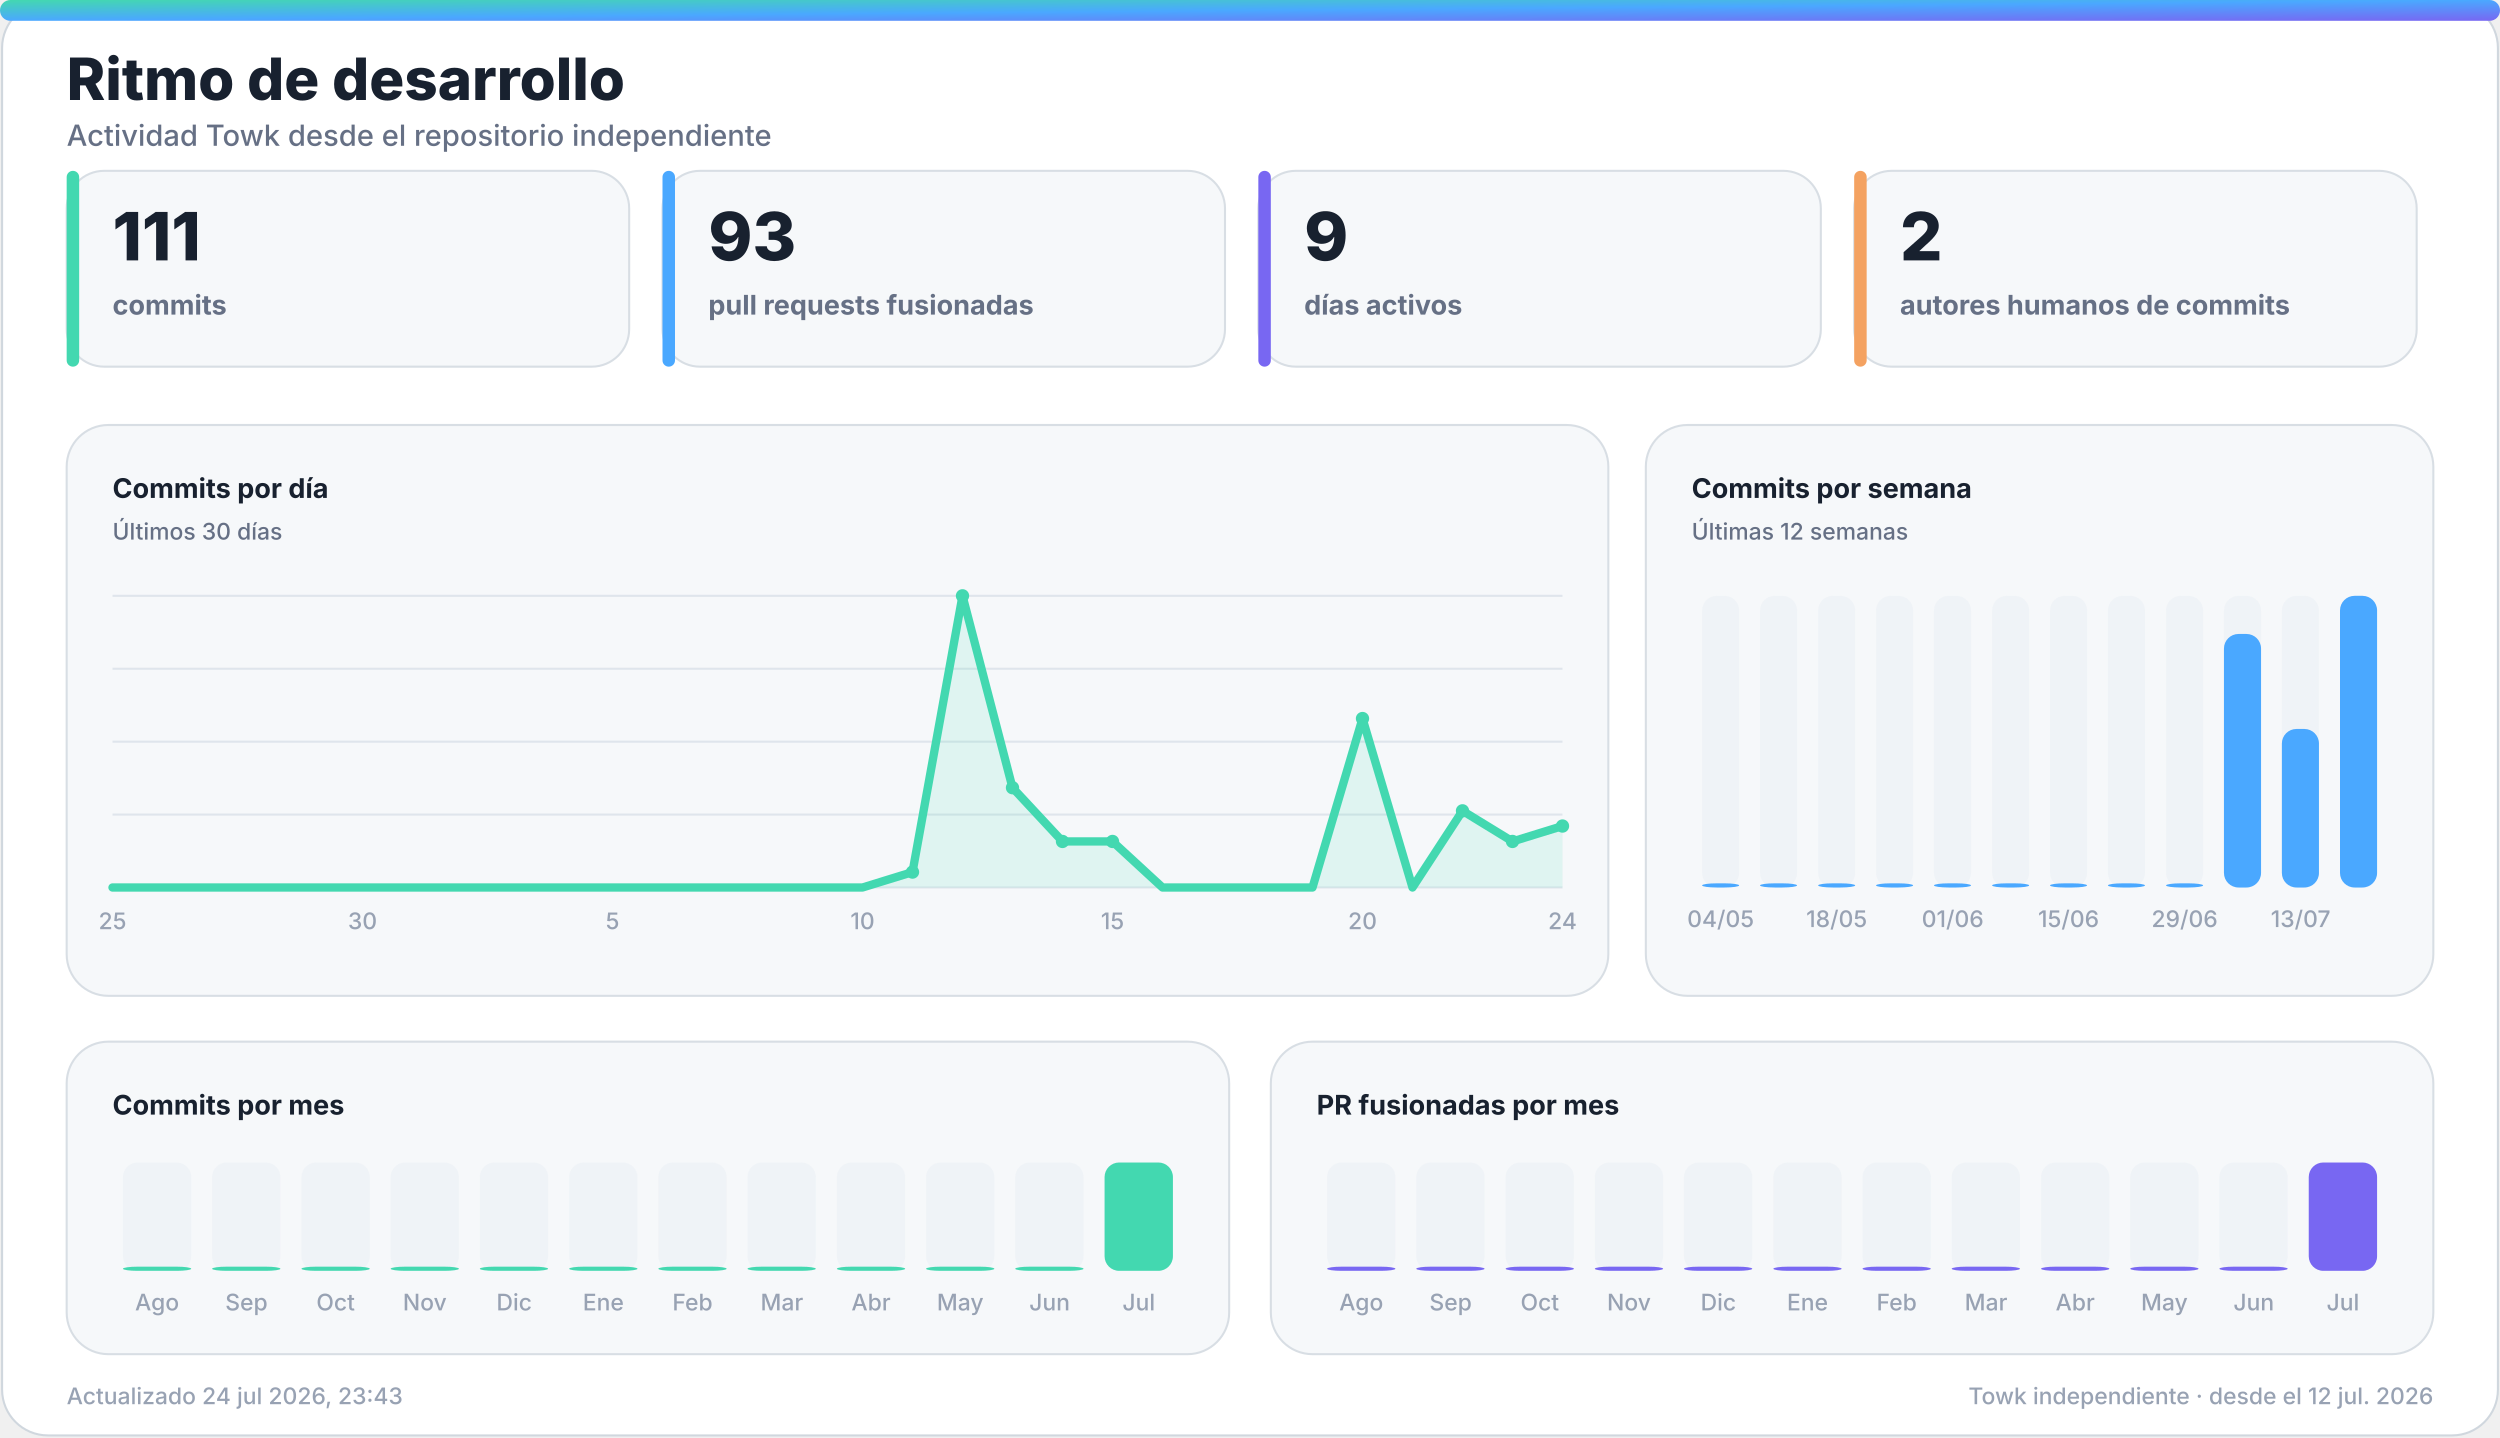
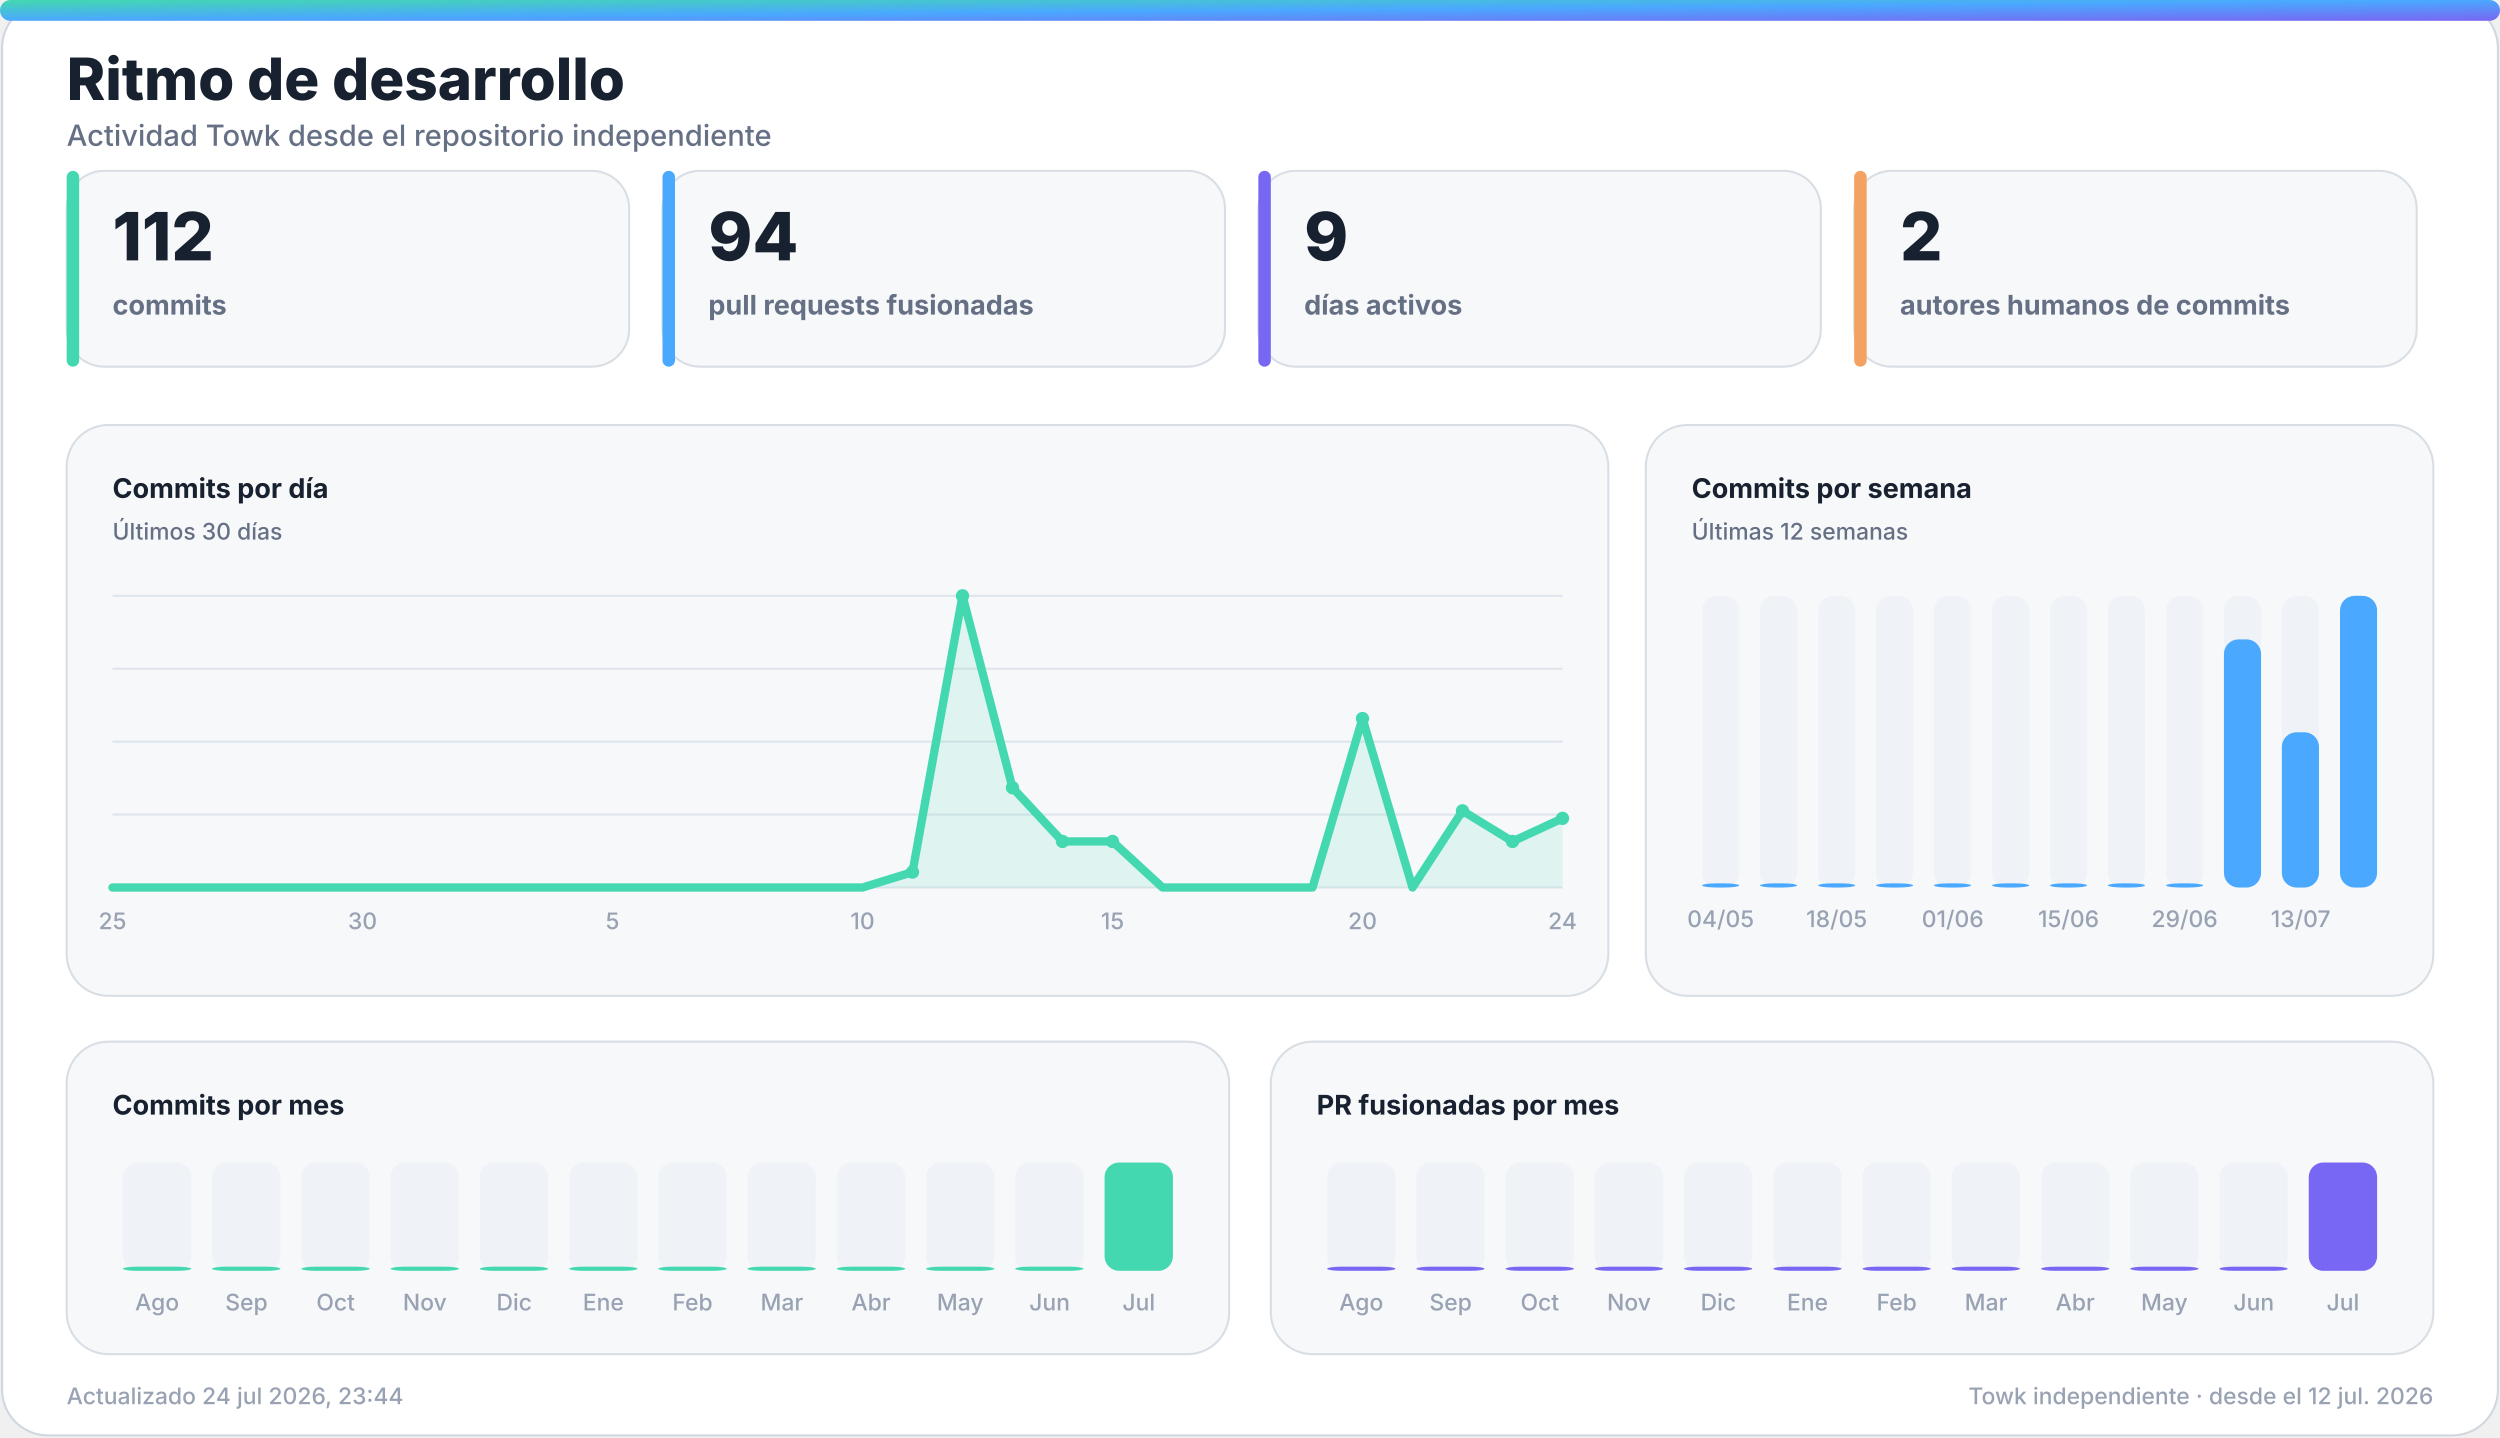
<svg xmlns="http://www.w3.org/2000/svg" width="1200" height="690" viewBox="0 0 1200 690" role="img" aria-labelledby="title desc">
  <defs>
    <linearGradient id="accent" x1="0" y1="0" x2="1" y2="1">
      <stop offset="0%" stop-color="#43d8b0" />
      <stop offset="50%" stop-color="#4aa8ff" />
      <stop offset="100%" stop-color="#7867f2" />
    </linearGradient>
    <linearGradient id="accent-soft" x1="0" y1="0" x2="1" y2="1">
      <stop offset="0%" stop-color="#43d8b0" stop-opacity="0.24" />
      <stop offset="100%" stop-color="#7867f2" stop-opacity="0.18" />
    </linearGradient>
    <filter id="glow" x="-30%" y="-30%" width="160%" height="160%">
      <feGaussianBlur stdDeviation="18" />
    </filter>
  </defs>
  <style>
    .bg { fill: #ffffff; stroke: #d0d7de; }
    .panel { fill: #f6f8fa; stroke: #d8dee4; }
    .panel-strong { fill: #eef7ff; stroke: #b6d8ff; }
    .ink { fill: #18212f; }
    .muted { fill: #667085; }
    .faint { fill: #98a2b3; }
    .grid { stroke: #dfe5ec; }
    .track { fill: #e7edf3; }
    .title { font: 800 28px -apple-system, BlinkMacSystemFont, "Segoe UI", sans-serif; }
    .subtitle { font: 500 14px -apple-system, BlinkMacSystemFont, "Segoe UI", sans-serif; }
    .kpi { font: 800 32px -apple-system, BlinkMacSystemFont, "Segoe UI", sans-serif; }
    .label { font: 650 13px -apple-system, BlinkMacSystemFont, "Segoe UI", sans-serif; }
    .small { font: 500 11px -apple-system, BlinkMacSystemFont, "Segoe UI", sans-serif; }
    .body { font: 600 13px -apple-system, BlinkMacSystemFont, "Segoe UI", sans-serif; }
    .hero-eyebrow { font: 800 14px -apple-system, BlinkMacSystemFont, "Segoe UI", sans-serif; letter-spacing: 2px; }
    .hero-title { font: 850 48px -apple-system, BlinkMacSystemFont, "Segoe UI", sans-serif; }
    .hero-subtitle { font: 550 19px -apple-system, BlinkMacSystemFont, "Segoe UI", sans-serif; }
    .chip { font: 700 12px -apple-system, BlinkMacSystemFont, "Segoe UI", sans-serif; }
    @media (prefers-color-scheme: dark) {
      .bg { fill: #0d1117; stroke: #30363d; }
      .panel { fill: #161b22; stroke: #30363d; }
      .panel-strong { fill: #10263a; stroke: #244d70; }
      .ink { fill: #f0f6fc; }
      .muted { fill: #a7b0bc; }
      .faint { fill: #7d8590; }
      .grid { stroke: #30363d; }
      .track { fill: #27313d; }
    }
  </style>
  <rect class="bg" x="1" y="1" width="1198" height="688" rx="22" />
  <rect x="0" y="0" width="1200" height="10" rx="5" fill="url(#accent)" />
  <text class="title ink" x="32" y="48">Ritmo de desarrollo</text>
  <text class="subtitle muted" x="32" y="70">Actividad Towk desde el repositorio independiente</text>
  <g>
    <rect class="panel" x="32" y="82" width="270" height="94" rx="18" />
    <rect x="32" y="82" width="6" height="94" rx="3" fill="#43d8b0" />
-     <text class="kpi ink" x="54" y="125">111</text>
+     <text class="kpi ink" x="54" y="125">112</text>
    <text class="label muted" x="54" y="151">commits</text>
  </g>
  <g>
    <rect class="panel" x="318" y="82" width="270" height="94" rx="18" />
    <rect x="318" y="82" width="6" height="94" rx="3" fill="#4aa8ff" />
-     <text class="kpi ink" x="340" y="125">93</text>
+     <text class="kpi ink" x="340" y="125">94</text>
    <text class="label muted" x="340" y="151">pull requests fusionadas</text>
  </g>
  <g>
    <rect class="panel" x="604" y="82" width="270" height="94" rx="18" />
    <rect x="604" y="82" width="6" height="94" rx="3" fill="#7867f2" />
    <text class="kpi ink" x="626" y="125">9</text>
    <text class="label muted" x="626" y="151">días activos</text>
  </g>
  <g>
    <rect class="panel" x="890" y="82" width="270" height="94" rx="18" />
    <rect x="890" y="82" width="6" height="94" rx="3" fill="#f4a261" />
    <text class="kpi ink" x="912" y="125">2</text>
    <text class="label muted" x="912" y="151">autores humanos de commits</text>
  </g>
  <g>
    <rect class="panel" x="32" y="204" width="740" height="274" rx="20" />
    <text class="label ink" x="54" y="239">Commits por día</text>
    <text class="small muted" x="54" y="259">Últimos 30 días</text>
    <line class="grid" x1="54" y1="286.0" x2="750" y2="286.0" stroke-width="1" />
    <line class="grid" x1="54" y1="321.0" x2="750" y2="321.0" stroke-width="1" />
    <line class="grid" x1="54" y1="356.0" x2="750" y2="356.0" stroke-width="1" />
    <line class="grid" x1="54" y1="391.0" x2="750" y2="391.0" stroke-width="1" />
    <line class="grid" x1="54" y1="426.0" x2="750" y2="426.0" stroke-width="1" />
-     <polygon points="54,426 54.0,426.0 78.0,426.0 102.0,426.0 126.0,426.0 150.0,426.0 174.0,426.0 198.0,426.0 222.0,426.0 246.0,426.0 270.0,426.0 294.0,426.0 318.0,426.0 342.0,426.0 366.0,426.0 390.0,426.0 414.0,426.0 438.0,418.6 462.0,286.0 486.0,378.1 510.0,403.9 534.0,403.9 558.0,426.0 582.0,426.0 606.0,426.0 630.0,426.0 654.0,344.9 678.0,426.0 702.0,389.2 726.0,403.9 750.0,396.5 750,426" fill="#43d8b0" opacity="0.13" />
-     <polyline points="54.0,426.0 78.0,426.0 102.0,426.0 126.0,426.0 150.0,426.0 174.0,426.0 198.0,426.0 222.0,426.0 246.0,426.0 270.0,426.0 294.0,426.0 318.0,426.0 342.0,426.0 366.0,426.0 390.0,426.0 414.0,426.0 438.0,418.6 462.0,286.0 486.0,378.1 510.0,403.9 534.0,403.9 558.0,426.0 582.0,426.0 606.0,426.0 630.0,426.0 654.0,344.9 678.0,426.0 702.0,389.2 726.0,403.9 750.0,396.5" fill="none" stroke="#43d8b0" stroke-width="4" stroke-linecap="round" stroke-linejoin="round" />
+     <polygon points="54,426 54.0,426.0 78.0,426.0 102.0,426.0 126.0,426.0 150.0,426.0 174.0,426.0 198.0,426.0 222.0,426.0 246.0,426.0 270.0,426.0 294.0,426.0 318.0,426.0 342.0,426.0 366.0,426.0 390.0,426.0 414.0,426.0 438.0,418.6 462.0,286.0 486.0,378.1 510.0,403.9 534.0,403.9 558.0,426.0 582.0,426.0 606.0,426.0 630.0,426.0 654.0,344.9 678.0,426.0 702.0,389.2 726.0,403.9 750.0,392.8 750,426" fill="#43d8b0" opacity="0.13" />
+     <polyline points="54.0,426.0 78.0,426.0 102.0,426.0 126.0,426.0 150.0,426.0 174.0,426.0 198.0,426.0 222.0,426.0 246.0,426.0 270.0,426.0 294.0,426.0 318.0,426.0 342.0,426.0 366.0,426.0 390.0,426.0 414.0,426.0 438.0,418.6 462.0,286.0 486.0,378.1 510.0,403.9 534.0,403.9 558.0,426.0 582.0,426.0 606.0,426.0 630.0,426.0 654.0,344.9 678.0,426.0 702.0,389.2 726.0,403.9 750.0,392.8" fill="none" stroke="#43d8b0" stroke-width="4" stroke-linecap="round" stroke-linejoin="round" />
    <circle cx="438.0" cy="418.6" r="3.2" fill="#43d8b0" />
    <circle cx="462.0" cy="286.0" r="3.2" fill="#43d8b0" />
    <circle cx="486.0" cy="378.1" r="3.2" fill="#43d8b0" />
    <circle cx="510.0" cy="403.9" r="3.2" fill="#43d8b0" />
    <circle cx="534.0" cy="403.9" r="3.2" fill="#43d8b0" />
    <circle cx="654.0" cy="344.9" r="3.2" fill="#43d8b0" />
    <circle cx="702.0" cy="389.2" r="3.2" fill="#43d8b0" />
    <circle cx="726.0" cy="403.9" r="3.2" fill="#43d8b0" />
-     <circle cx="750.0" cy="396.5" r="3.2" fill="#43d8b0" />
+     <circle cx="750.0" cy="392.8" r="3.2" fill="#43d8b0" />
    <text class="small faint" x="54.0" y="446" text-anchor="middle">25</text>
    <text class="small faint" x="174.0" y="446" text-anchor="middle">30</text>
    <text class="small faint" x="294.0" y="446" text-anchor="middle">5</text>
    <text class="small faint" x="414.0" y="446" text-anchor="middle">10</text>
    <text class="small faint" x="534.0" y="446" text-anchor="middle">15</text>
    <text class="small faint" x="654.0" y="446" text-anchor="middle">20</text>
    <text class="small faint" x="750.0" y="446" text-anchor="middle">24</text>
  </g>
  <g>
    <rect class="panel" x="790" y="204" width="378" height="274" rx="20" />
    <text class="label ink" x="812" y="239">Commits por semana</text>
    <text class="small muted" x="812" y="259">Últimas 12 semanas</text>
    <g>
      <rect class="track" x="817.0" y="286" width="17.8" height="140" rx="7.0" opacity="0.44" />
      <rect x="817.0" y="424.0" width="17.8" height="2.0" rx="7.0" fill="#4aa8ff" />
      <text class="small faint" x="825.9" y="445" text-anchor="middle">04/05</text>
    </g>
    <g>
      <rect class="track" x="844.8" y="286" width="17.8" height="140" rx="7.0" opacity="0.44" />
      <rect x="844.8" y="424.0" width="17.8" height="2.0" rx="7.0" fill="#4aa8ff" />
    </g>
    <g>
      <rect class="track" x="872.7" y="286" width="17.8" height="140" rx="7.0" opacity="0.44" />
      <rect x="872.7" y="424.0" width="17.8" height="2.0" rx="7.0" fill="#4aa8ff" />
      <text class="small faint" x="881.6" y="445" text-anchor="middle">18/05</text>
    </g>
    <g>
      <rect class="track" x="900.5" y="286" width="17.8" height="140" rx="7.0" opacity="0.44" />
      <rect x="900.5" y="424.0" width="17.8" height="2.0" rx="7.0" fill="#4aa8ff" />
    </g>
    <g>
      <rect class="track" x="928.3" y="286" width="17.8" height="140" rx="7.0" opacity="0.44" />
      <rect x="928.3" y="424.0" width="17.8" height="2.0" rx="7.0" fill="#4aa8ff" />
      <text class="small faint" x="937.3" y="445" text-anchor="middle">01/06</text>
    </g>
    <g>
      <rect class="track" x="956.2" y="286" width="17.8" height="140" rx="7.0" opacity="0.44" />
      <rect x="956.2" y="424.0" width="17.8" height="2.0" rx="7.0" fill="#4aa8ff" />
    </g>
    <g>
      <rect class="track" x="984.0" y="286" width="17.8" height="140" rx="7.0" opacity="0.44" />
      <rect x="984.0" y="424.0" width="17.8" height="2.0" rx="7.0" fill="#4aa8ff" />
      <text class="small faint" x="992.9" y="445" text-anchor="middle">15/06</text>
    </g>
    <g>
      <rect class="track" x="1011.8" y="286" width="17.8" height="140" rx="7.0" opacity="0.44" />
      <rect x="1011.8" y="424.0" width="17.8" height="2.0" rx="7.0" fill="#4aa8ff" />
    </g>
    <g>
      <rect class="track" x="1039.7" y="286" width="17.8" height="140" rx="7.0" opacity="0.44" />
      <rect x="1039.7" y="424.0" width="17.8" height="2.0" rx="7.0" fill="#4aa8ff" />
      <text class="small faint" x="1048.6" y="445" text-anchor="middle">29/06</text>
    </g>
    <g>
      <rect class="track" x="1067.5" y="286" width="17.8" height="140" rx="7.0" opacity="0.44" />
-       <rect x="1067.5" y="304.3" width="17.8" height="121.7" rx="7.0" fill="#4aa8ff" />
+       <rect x="1067.5" y="306.9" width="17.8" height="119.1" rx="7.0" fill="#4aa8ff" />
    </g>
    <g>
      <rect class="track" x="1095.3" y="286" width="17.8" height="140" rx="7.0" opacity="0.44" />
-       <rect x="1095.3" y="349.9" width="17.8" height="76.1" rx="7.0" fill="#4aa8ff" />
+       <rect x="1095.3" y="351.5" width="17.8" height="74.5" rx="7.0" fill="#4aa8ff" />
      <text class="small faint" x="1104.3" y="445" text-anchor="middle">13/07</text>
    </g>
    <g>
      <rect class="track" x="1123.2" y="286" width="17.8" height="140" rx="7.0" opacity="0.44" />
      <rect x="1123.2" y="286.0" width="17.8" height="140.0" rx="7.0" fill="#4aa8ff" />
    </g>
  </g>
  <g>
    <rect class="panel" x="32" y="500" width="558" height="150" rx="20" />
    <text class="label ink" x="54" y="535">Commits por mes</text>
    <g>
      <rect class="track" x="59.0" y="558" width="32.8" height="52" rx="7.0" opacity="0.44" />
      <rect x="59.0" y="608.0" width="32.8" height="2.0" rx="7.0" fill="#43d8b0" />
      <text class="small faint" x="75.4" y="629" text-anchor="middle">Ago</text>
    </g>
    <g>
      <rect class="track" x="101.8" y="558" width="32.8" height="52" rx="7.0" opacity="0.44" />
      <rect x="101.8" y="608.0" width="32.8" height="2.0" rx="7.0" fill="#43d8b0" />
      <text class="small faint" x="118.3" y="629" text-anchor="middle">Sep</text>
    </g>
    <g>
      <rect class="track" x="144.7" y="558" width="32.8" height="52" rx="7.0" opacity="0.44" />
      <rect x="144.7" y="608.0" width="32.8" height="2.0" rx="7.0" fill="#43d8b0" />
      <text class="small faint" x="161.1" y="629" text-anchor="middle">Oct</text>
    </g>
    <g>
      <rect class="track" x="187.5" y="558" width="32.8" height="52" rx="7.0" opacity="0.44" />
      <rect x="187.5" y="608.0" width="32.8" height="2.0" rx="7.0" fill="#43d8b0" />
      <text class="small faint" x="203.9" y="629" text-anchor="middle">Nov</text>
    </g>
    <g>
      <rect class="track" x="230.3" y="558" width="32.8" height="52" rx="7.0" opacity="0.44" />
      <rect x="230.3" y="608.0" width="32.8" height="2.0" rx="7.0" fill="#43d8b0" />
      <text class="small faint" x="246.8" y="629" text-anchor="middle">Dic</text>
    </g>
    <g>
      <rect class="track" x="273.2" y="558" width="32.8" height="52" rx="7.0" opacity="0.44" />
      <rect x="273.2" y="608.0" width="32.8" height="2.0" rx="7.0" fill="#43d8b0" />
      <text class="small faint" x="289.6" y="629" text-anchor="middle">Ene</text>
    </g>
    <g>
      <rect class="track" x="316.0" y="558" width="32.8" height="52" rx="7.0" opacity="0.44" />
      <rect x="316.0" y="608.0" width="32.8" height="2.0" rx="7.0" fill="#43d8b0" />
      <text class="small faint" x="332.4" y="629" text-anchor="middle">Feb</text>
    </g>
    <g>
      <rect class="track" x="358.8" y="558" width="32.8" height="52" rx="7.0" opacity="0.44" />
      <rect x="358.8" y="608.0" width="32.8" height="2.0" rx="7.0" fill="#43d8b0" />
      <text class="small faint" x="375.3" y="629" text-anchor="middle">Mar</text>
    </g>
    <g>
      <rect class="track" x="401.7" y="558" width="32.8" height="52" rx="7.0" opacity="0.44" />
      <rect x="401.7" y="608.0" width="32.8" height="2.0" rx="7.0" fill="#43d8b0" />
      <text class="small faint" x="418.1" y="629" text-anchor="middle">Abr</text>
    </g>
    <g>
      <rect class="track" x="444.5" y="558" width="32.8" height="52" rx="7.0" opacity="0.44" />
      <rect x="444.5" y="608.0" width="32.8" height="2.0" rx="7.0" fill="#43d8b0" />
      <text class="small faint" x="460.9" y="629" text-anchor="middle">May</text>
    </g>
    <g>
      <rect class="track" x="487.3" y="558" width="32.8" height="52" rx="7.0" opacity="0.44" />
      <rect x="487.3" y="608.0" width="32.8" height="2.0" rx="7.0" fill="#43d8b0" />
      <text class="small faint" x="503.8" y="629" text-anchor="middle">Jun</text>
    </g>
    <g>
      <rect class="track" x="530.2" y="558" width="32.8" height="52" rx="7.0" opacity="0.44" />
      <rect x="530.2" y="558.0" width="32.8" height="52.0" rx="7.0" fill="#43d8b0" />
      <text class="small faint" x="546.6" y="629" text-anchor="middle">Jul</text>
    </g>
  </g>
  <g>
    <rect class="panel" x="610" y="500" width="558" height="150" rx="20" />
    <text class="label ink" x="632" y="535">PR fusionadas por mes</text>
    <g>
      <rect class="track" x="637.0" y="558" width="32.8" height="52" rx="7.0" opacity="0.44" />
      <rect x="637.0" y="608.0" width="32.8" height="2.0" rx="7.0" fill="#7867f2" />
      <text class="small faint" x="653.4" y="629" text-anchor="middle">Ago</text>
    </g>
    <g>
      <rect class="track" x="679.8" y="558" width="32.8" height="52" rx="7.0" opacity="0.44" />
      <rect x="679.8" y="608.0" width="32.8" height="2.0" rx="7.0" fill="#7867f2" />
      <text class="small faint" x="696.3" y="629" text-anchor="middle">Sep</text>
    </g>
    <g>
      <rect class="track" x="722.7" y="558" width="32.8" height="52" rx="7.0" opacity="0.44" />
      <rect x="722.7" y="608.0" width="32.8" height="2.0" rx="7.0" fill="#7867f2" />
      <text class="small faint" x="739.1" y="629" text-anchor="middle">Oct</text>
    </g>
    <g>
      <rect class="track" x="765.5" y="558" width="32.8" height="52" rx="7.0" opacity="0.44" />
      <rect x="765.5" y="608.0" width="32.8" height="2.0" rx="7.0" fill="#7867f2" />
      <text class="small faint" x="781.9" y="629" text-anchor="middle">Nov</text>
    </g>
    <g>
      <rect class="track" x="808.3" y="558" width="32.8" height="52" rx="7.0" opacity="0.44" />
      <rect x="808.3" y="608.0" width="32.8" height="2.0" rx="7.0" fill="#7867f2" />
      <text class="small faint" x="824.8" y="629" text-anchor="middle">Dic</text>
    </g>
    <g>
      <rect class="track" x="851.2" y="558" width="32.8" height="52" rx="7.0" opacity="0.44" />
      <rect x="851.2" y="608.0" width="32.8" height="2.0" rx="7.0" fill="#7867f2" />
      <text class="small faint" x="867.6" y="629" text-anchor="middle">Ene</text>
    </g>
    <g>
      <rect class="track" x="894.0" y="558" width="32.8" height="52" rx="7.0" opacity="0.44" />
      <rect x="894.0" y="608.0" width="32.8" height="2.0" rx="7.0" fill="#7867f2" />
      <text class="small faint" x="910.4" y="629" text-anchor="middle">Feb</text>
    </g>
    <g>
      <rect class="track" x="936.8" y="558" width="32.8" height="52" rx="7.0" opacity="0.44" />
      <rect x="936.8" y="608.0" width="32.8" height="2.0" rx="7.0" fill="#7867f2" />
      <text class="small faint" x="953.3" y="629" text-anchor="middle">Mar</text>
    </g>
    <g>
      <rect class="track" x="979.7" y="558" width="32.8" height="52" rx="7.0" opacity="0.44" />
      <rect x="979.7" y="608.0" width="32.8" height="2.0" rx="7.0" fill="#7867f2" />
      <text class="small faint" x="996.1" y="629" text-anchor="middle">Abr</text>
    </g>
    <g>
      <rect class="track" x="1022.5" y="558" width="32.8" height="52" rx="7.0" opacity="0.44" />
      <rect x="1022.5" y="608.0" width="32.8" height="2.0" rx="7.0" fill="#7867f2" />
      <text class="small faint" x="1038.9" y="629" text-anchor="middle">May</text>
    </g>
    <g>
      <rect class="track" x="1065.3" y="558" width="32.8" height="52" rx="7.0" opacity="0.44" />
      <rect x="1065.3" y="608.0" width="32.8" height="2.0" rx="7.0" fill="#7867f2" />
      <text class="small faint" x="1081.8" y="629" text-anchor="middle">Jun</text>
    </g>
    <g>
      <rect class="track" x="1108.2" y="558" width="32.8" height="52" rx="7.0" opacity="0.44" />
      <rect x="1108.2" y="558.0" width="32.8" height="52.0" rx="7.0" fill="#7867f2" />
      <text class="small faint" x="1124.6" y="629" text-anchor="middle">Jul</text>
    </g>
  </g>
-   <text class="small faint" x="32" y="674">Actualizado 24 jul 2026, 23:43</text>
+   <text class="small faint" x="32" y="674">Actualizado 24 jul 2026, 23:44</text>
  <text class="small faint" x="1168" y="674" text-anchor="end">Towk independiente · desde el 12 jul. 2026</text>
</svg>
